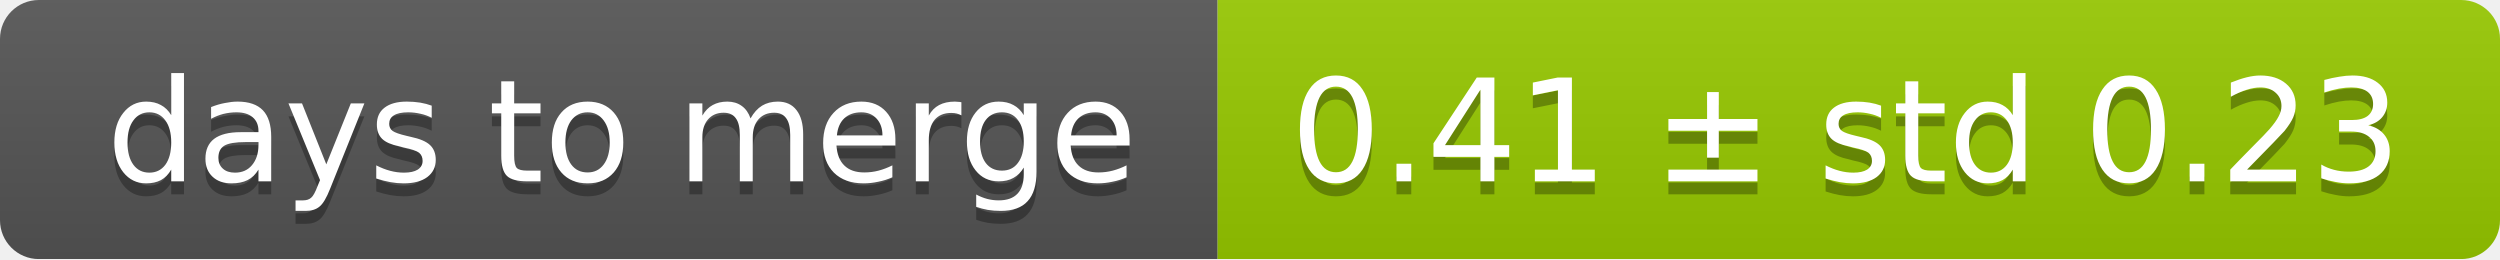
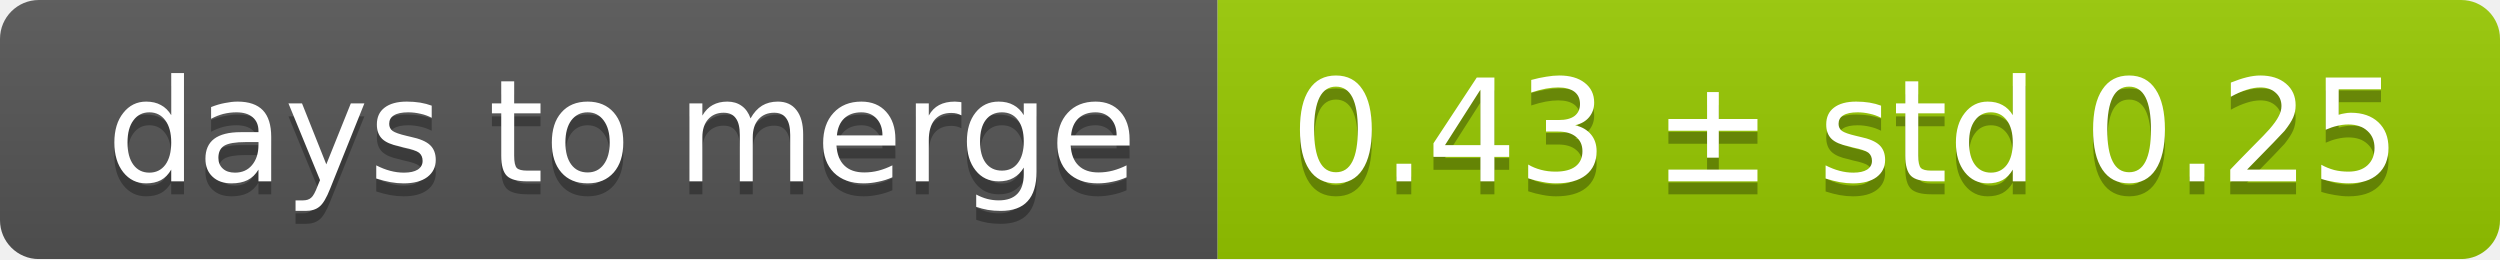
<svg xmlns="http://www.w3.org/2000/svg" width="193" height="20">
  <linearGradient id="smooth" x2="0" y2="100%">
    <stop offset="0" stop-color="#bbb" stop-opacity=".1" />
    <stop offset="1" stop-opacity=".1" />
  </linearGradient>
  <mask id="round">
    <rect width="193" height="20" rx="3" fill="#fff" />
  </mask>
  <g mask="url(#round)">
    <rect width="94" height="20" fill="#555" />
    <rect x="94" width="99" height="20" fill="#97ca00" />
    <rect width="193" height="20" fill="url(#smooth)" />
  </g>
  <g fill="#fff" text-anchor="middle" font-family="DejaVu Sans,Verdana,Geneva,sans-serif" font-size="11">
    <text x="48" y="15" fill="#010101" fill-opacity=".3">days to merge</text>
    <text x="48" y="14">days to merge</text>
-     <text x="142.5" y="15" fill="#010101" fill-opacity=".3">0.41 ± std 0.23</text>
-     <text x="142.5" y="14">0.41 ± std 0.23</text>
+     <text x="142.5" y="15" fill="#010101" fill-opacity=".3">0.43 ± std 0.25</text>
+     <text x="142.5" y="14">0.43 ± std 0.25</text>
  </g>
</svg>
